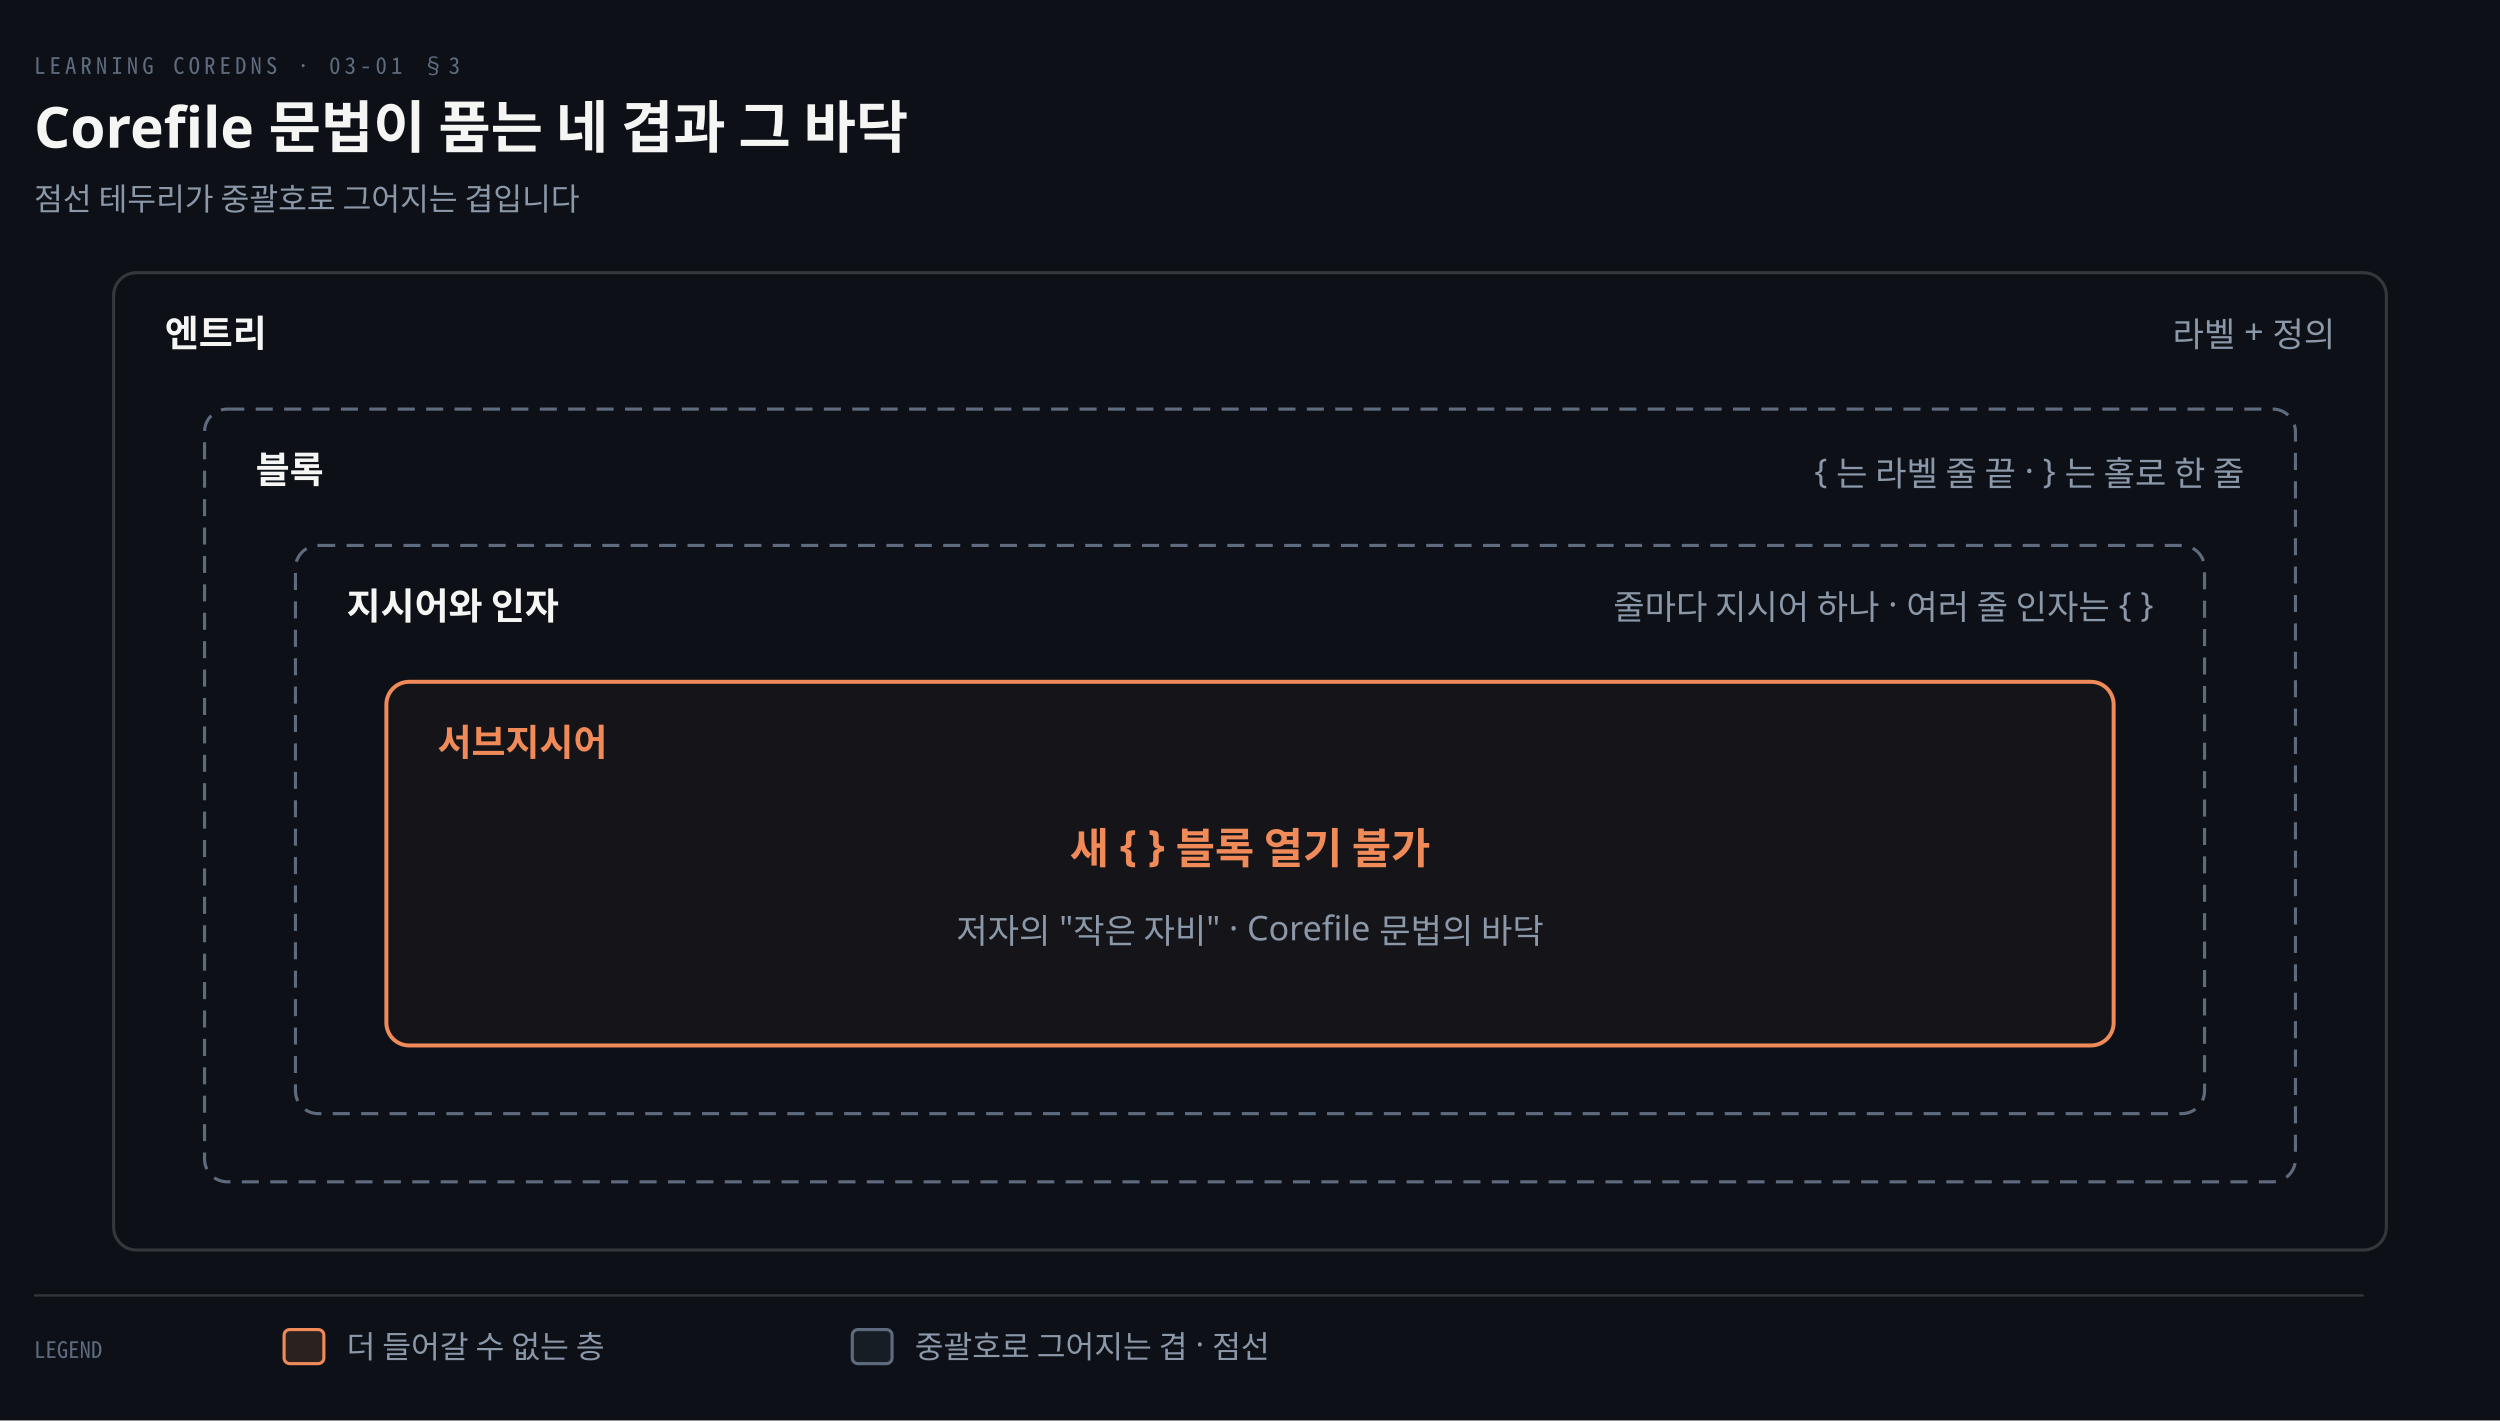
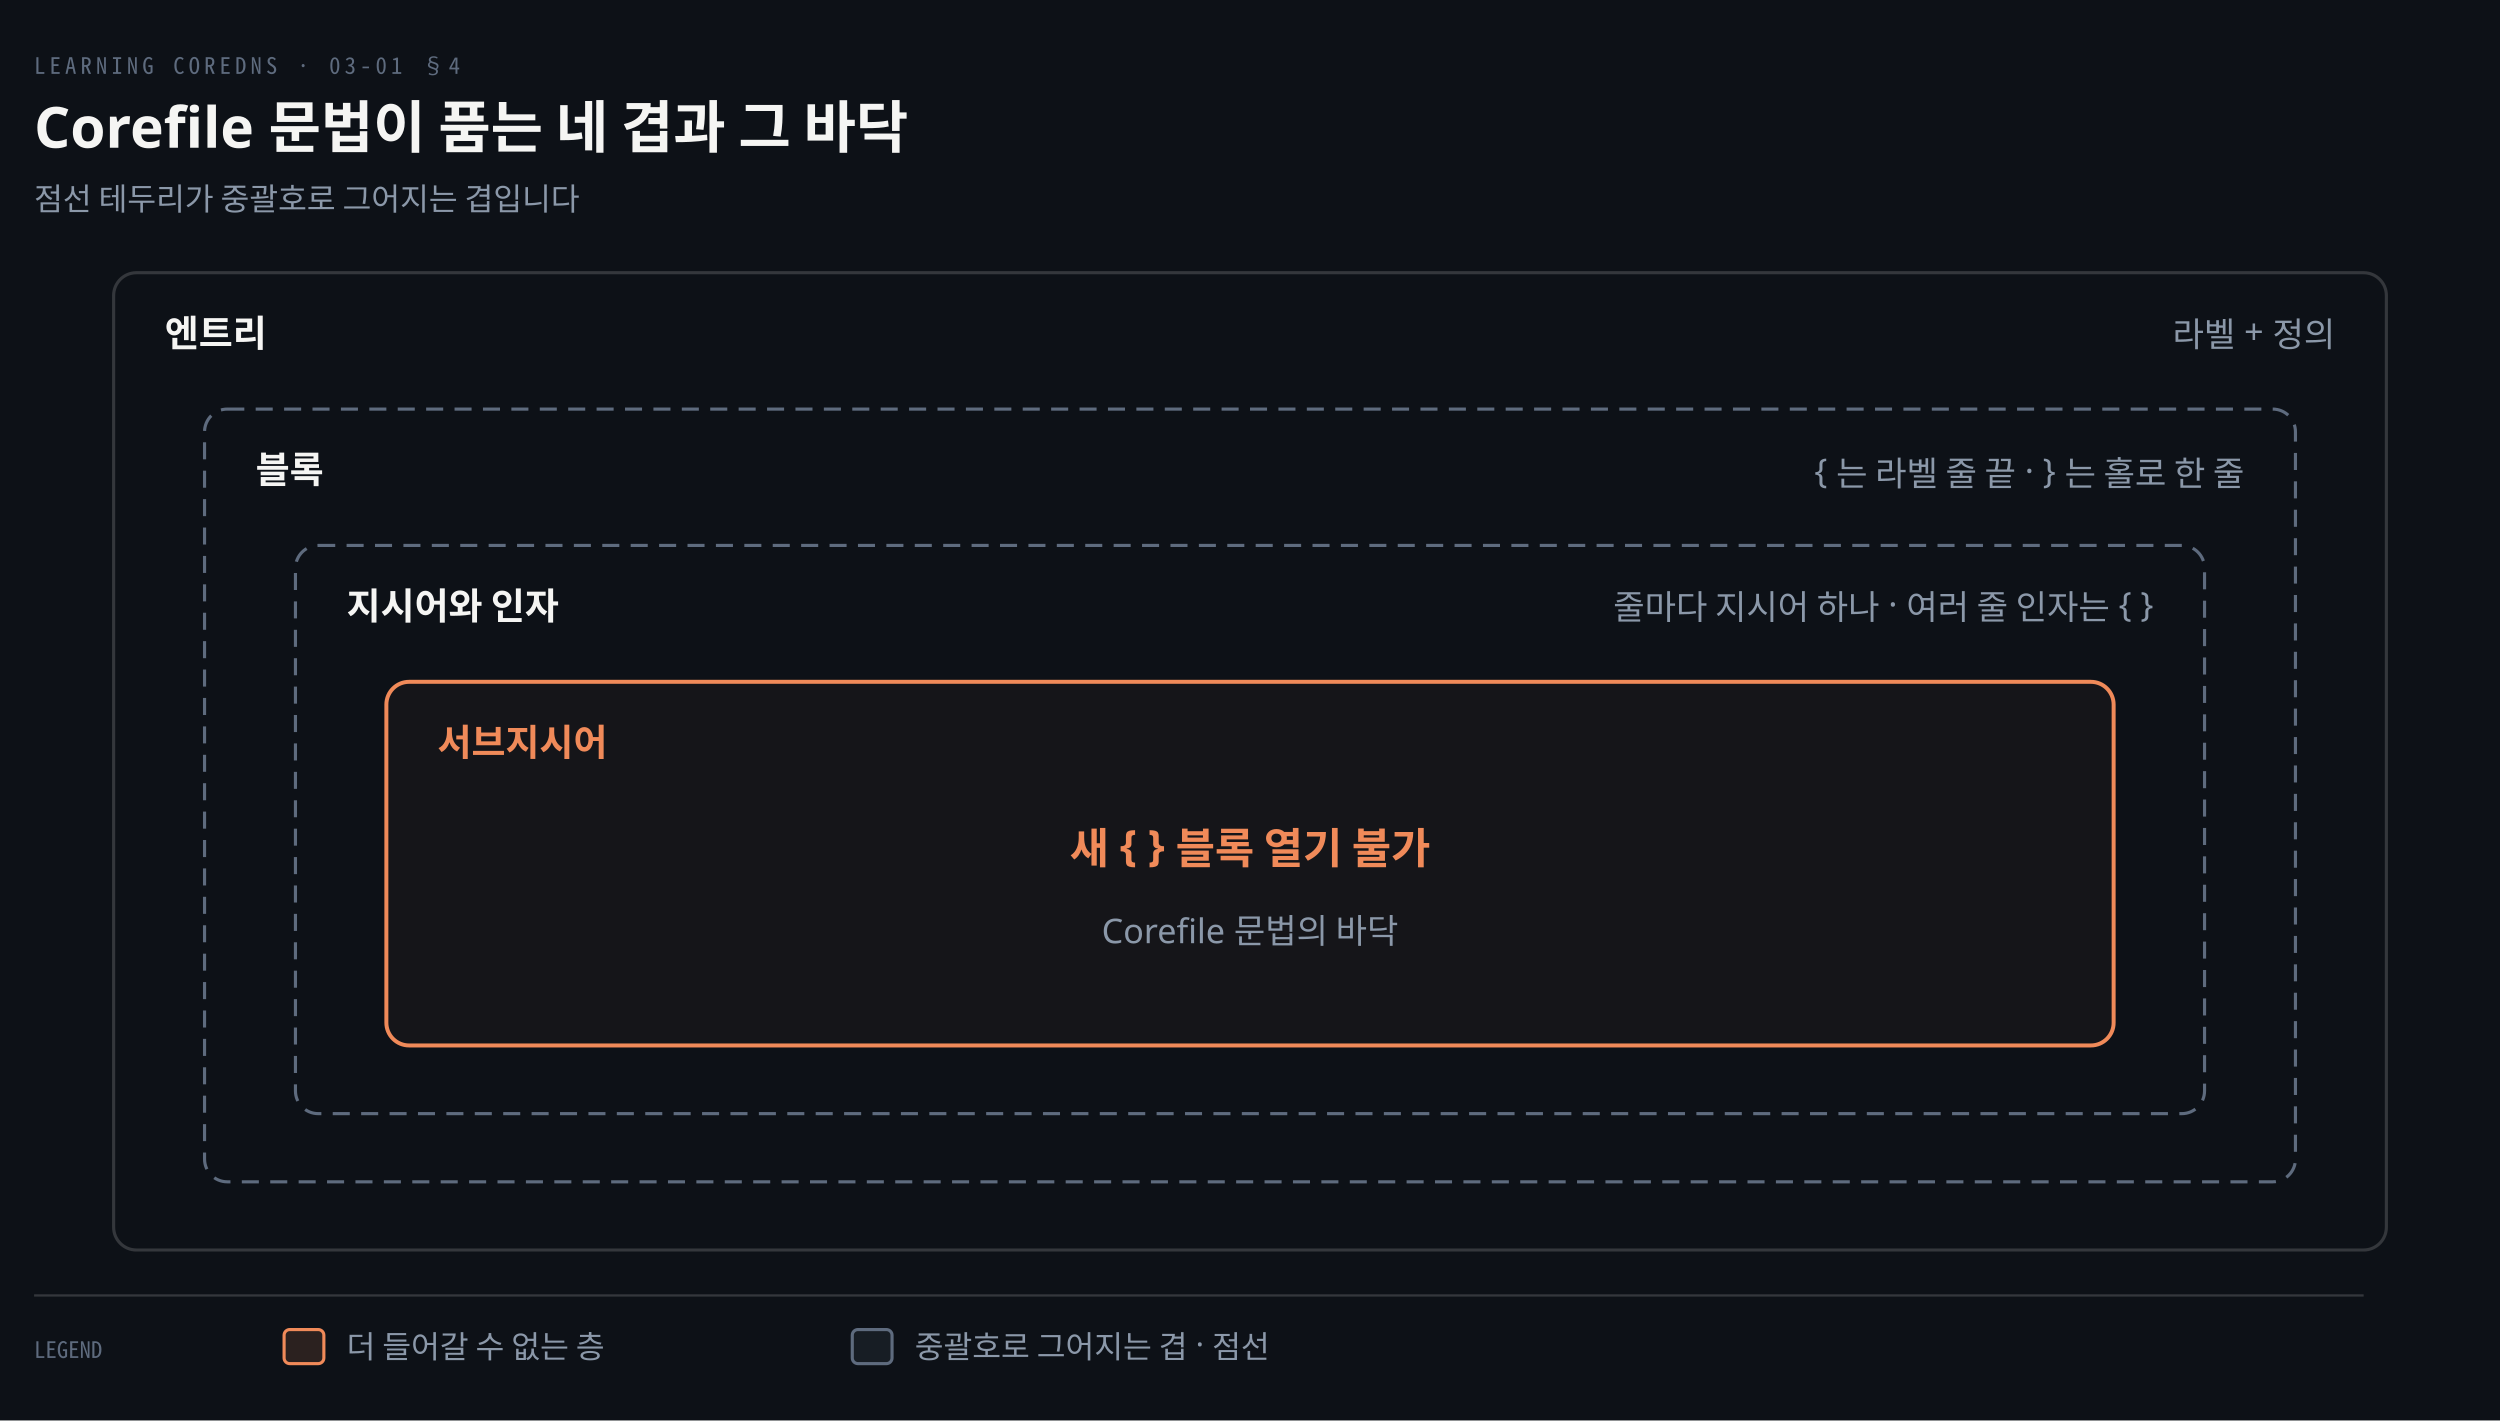
<svg xmlns="http://www.w3.org/2000/svg" viewBox="0 0 880 500" width="100%" role="img" aria-labelledby="dt dd">
  <defs>
    <marker id="ar" viewBox="0 0 8 8" refX="7" refY="4" markerWidth="6.5" markerHeight="6.5" orient="auto">
      <path d="M0 0 L8 4 L0 8 z" fill="#8B98A9" />
    </marker>
    <marker id="ok" viewBox="0 0 8 8" refX="7" refY="4" markerWidth="6.5" markerHeight="6.5" orient="auto">
      <path d="M0 0 L8 4 L0 8 z" fill="#3FB98C" />
    </marker>
    <marker id="warn" viewBox="0 0 8 8" refX="7" refY="4" markerWidth="6.5" markerHeight="6.5" orient="auto">
      <path d="M0 0 L8 4 L0 8 z" fill="#E3B341" />
    </marker>
    <marker id="bad" viewBox="0 0 8 8" refX="7" refY="4" markerWidth="6.5" markerHeight="6.5" orient="auto">
      <path d="M0 0 L8 4 L0 8 z" fill="#F0616D" />
    </marker>
    <marker id="info" viewBox="0 0 8 8" refX="7" refY="4" markerWidth="6.5" markerHeight="6.5" orient="auto">
      <path d="M0 0 L8 4 L0 8 z" fill="#6A95D8" />
    </marker>
    <marker id="acc" viewBox="0 0 8 8" refX="7" refY="4" markerWidth="6.5" markerHeight="6.5" orient="auto">
      <path d="M0 0 L8 4 L0 8 z" fill="#F08A59" />
    </marker>
    <marker id="soft" viewBox="0 0 8 8" refX="7" refY="4" markerWidth="6.5" markerHeight="6.5" orient="auto">
      <path d="M0 0 L8 4 L0 8 z" fill="#5E6B7E" />
    </marker>
  </defs>
  <rect width="880" height="500" fill="#0D1117" />
-   <text x="12" y="26" font-family="'Geist Mono','Noto Sans Mono CJK KR',monospace" font-size="8" letter-spacing="0.18em" fill="#5E6B7E">LEARNING COREDNS · 03-01 §3</text>
+   <text x="12" y="26" font-family="'Geist Mono','Noto Sans Mono CJK KR',monospace" font-size="8" letter-spacing="0.18em" fill="#5E6B7E">LEARNING COREDNS · 03-01 §4</text>
  <text x="12" y="52" font-family="'Geist','Apple SD Gothic Neo','Noto Sans KR','Malgun Gothic',sans-serif" font-size="20" font-weight="600" fill="#F5F5F3">Corefile 문법이 품는 네 겹과 그 바닥</text>
  <text x="12" y="74" font-family="'Geist','Apple SD Gothic Neo','Noto Sans KR','Malgun Gothic',sans-serif" font-size="11" fill="#8B98A9">점선 테두리가 중괄호로 그어지는 겹입니다</text>
  <rect x="40" y="96" width="800" height="344" rx="8" fill="#0D1117" stroke="rgba(191,192,192,0.22)" stroke-width="1.1" />
  <text x="58" y="122" text-anchor="start" font-family="'Geist','Apple SD Gothic Neo','Noto Sans KR','Malgun Gothic',sans-serif" font-size="13" font-weight="600" fill="#F5F5F3">엔트리</text>
  <text x="822" y="122" text-anchor="end" font-family="'Geist','Apple SD Gothic Neo','Noto Sans KR','Malgun Gothic',sans-serif" font-size="12" font-weight="400" fill="#8B98A9">라벨 + 정의</text>
  <rect x="72" y="144" width="736" height="272" rx="8" fill="#0D1117" stroke="#5E6B7E" stroke-width="1.1" stroke-dasharray="6 4" />
  <text x="90" y="170" text-anchor="start" font-family="'Geist','Apple SD Gothic Neo','Noto Sans KR','Malgun Gothic',sans-serif" font-size="13" font-weight="600" fill="#F5F5F3">블록</text>
  <text x="790" y="170" text-anchor="end" font-family="'Geist','Apple SD Gothic Neo','Noto Sans KR','Malgun Gothic',sans-serif" font-size="12" font-weight="400" fill="#8B98A9">{ 는 라벨 줄 끝 · } 는 홀로 한 줄</text>
  <rect x="104" y="192" width="672" height="200" rx="8" fill="#0D1117" stroke="#5E6B7E" stroke-width="1.1" stroke-dasharray="6 4" />
  <text x="122" y="218" text-anchor="start" font-family="'Geist','Apple SD Gothic Neo','Noto Sans KR','Malgun Gothic',sans-serif" font-size="13" font-weight="600" fill="#F5F5F3">지시어와 인자</text>
  <text x="758" y="218" text-anchor="end" font-family="'Geist','Apple SD Gothic Neo','Noto Sans KR','Malgun Gothic',sans-serif" font-size="12" font-weight="400" fill="#8B98A9">줄마다 지시어 하나 · 여러 줄 인자는 { }</text>
  <rect x="136" y="240" width="608" height="128" rx="8" fill="#F08A590A" stroke="#F08A59" stroke-width="1.4" />
  <text x="154" y="266" text-anchor="start" font-family="'Geist','Apple SD Gothic Neo','Noto Sans KR','Malgun Gothic',sans-serif" font-size="13" font-weight="600" fill="#F08A59">서브지시어</text>
  <text x="440" y="304" text-anchor="middle" font-family="'Geist','Apple SD Gothic Neo','Noto Sans KR','Malgun Gothic',sans-serif" font-size="15" font-weight="600" fill="#F08A59">새 { } 블록 열기 불가</text>
-   <text x="440" y="332" text-anchor="middle" font-family="'Geist','Apple SD Gothic Neo','Noto Sans KR','Malgun Gothic',sans-serif" font-size="12" font-weight="400" fill="#8B98A9">저자의 "작은 자비" · Corefile 문법의 바닥</text>
+   <text x="440" y="332" text-anchor="middle" font-family="'Geist','Apple SD Gothic Neo','Noto Sans KR','Malgun Gothic',sans-serif" font-size="12" font-weight="400" fill="#8B98A9">Corefile 문법의 바닥</text>
  <line x1="12" y1="456" x2="832" y2="456" stroke="rgba(191,192,192,0.22)" stroke-width="0.8" />
  <text x="12" y="478" text-anchor="start" font-family="'Geist Mono','Noto Sans Mono CJK KR',monospace" font-size="8" font-weight="400" fill="#5E6B7E">LEGEND</text>
  <rect x="100" y="468" width="14" height="12" rx="2" fill="#F08A5922" stroke="#F08A59" stroke-width="1.1" />
  <text x="122" y="478" text-anchor="start" font-family="'Geist','Apple SD Gothic Neo','Noto Sans KR','Malgun Gothic',sans-serif" font-size="11" font-weight="400" fill="#8B98A9">더 들어갈 수 없는 층</text>
  <rect x="300" y="468" width="14" height="12" rx="2" fill="#5E6B7E22" stroke="#5E6B7E" stroke-width="1.1" />
  <text x="322" y="478" text-anchor="start" font-family="'Geist','Apple SD Gothic Neo','Noto Sans KR','Malgun Gothic',sans-serif" font-size="11" font-weight="400" fill="#8B98A9">중괄호로 그어지는 겹 · 점선</text>
</svg>
